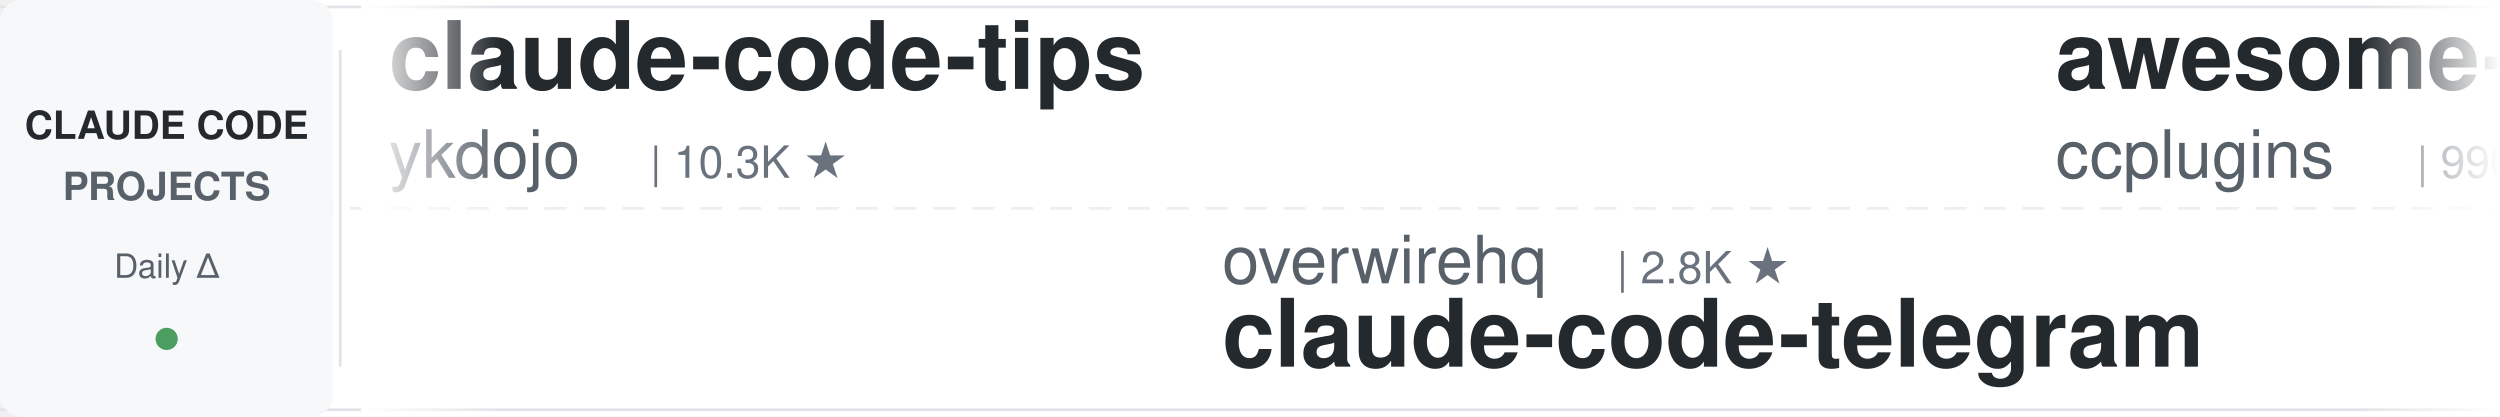
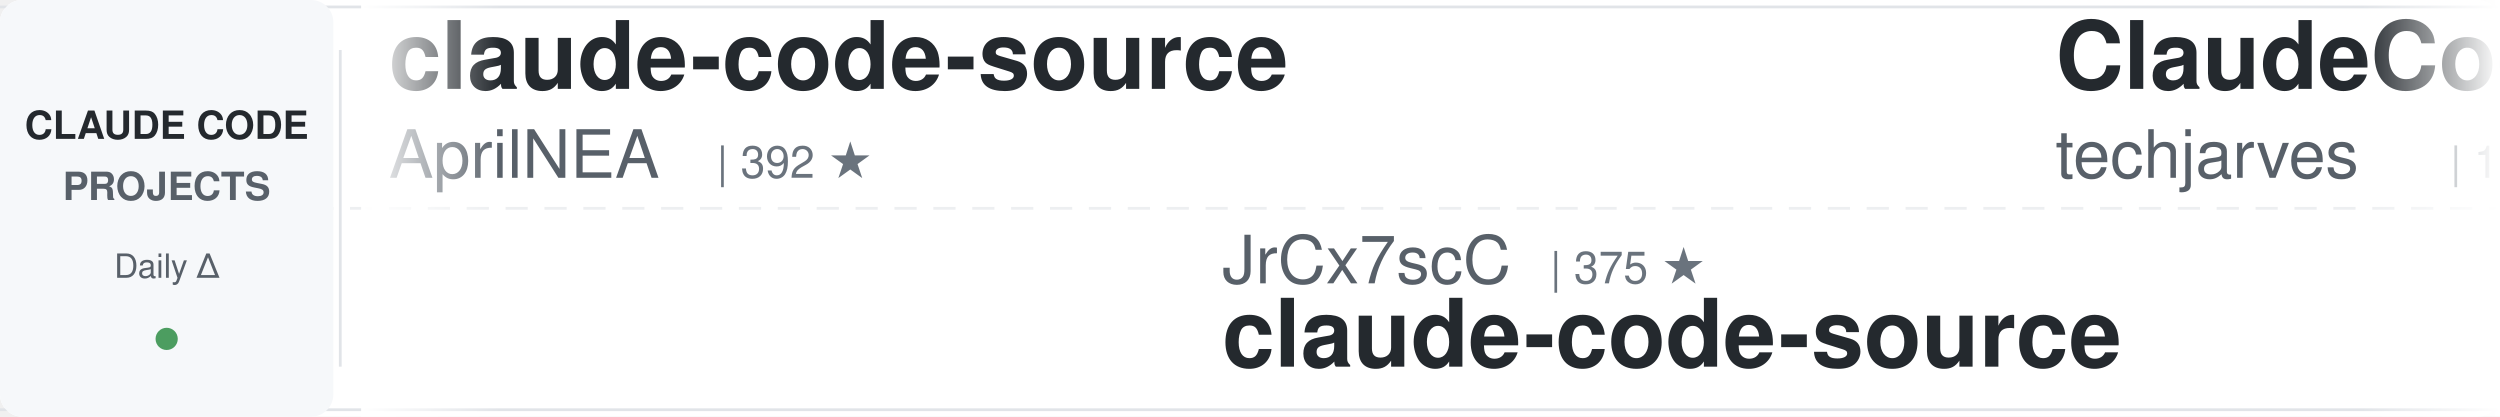
<svg xmlns="http://www.w3.org/2000/svg" width="900" height="150">
  <defs>
    <linearGradient id="leftFade" x1="0%" y1="0%" x2="100%" y2="0%">
      <stop offset="0%" style="stop-color:#ffffff;stop-opacity:1" />
      <stop offset="100%" style="stop-color:#ffffff;stop-opacity:0" />
    </linearGradient>
    <linearGradient id="rightFade" x1="0%" y1="0%" x2="100%" y2="0%">
      <stop offset="0%" style="stop-color:#ffffff;stop-opacity:0" />
      <stop offset="100%" style="stop-color:#ffffff;stop-opacity:1" />
    </linearGradient>
  </defs>
  <rect width="900" height="150" fill="#ffffff" rx="8" />
  <rect x="0" y="2" width="900" height="1" fill="#e1e4e8" />
  <rect x="0" y="147" width="900" height="1" fill="#e1e4e8" />
  <line x1="0" y1="75" x2="900" y2="75" stroke="#e1e4e8" stroke-width="1" stroke-dasharray="8 6" opacity="0.6" />
  <rect x="0" y="0" width="120" height="150" fill="#f6f8fa" rx="8" />
  <text x="60" y="50" font-family="-apple-system, BlinkMacSystemFont, 'Segoe UI', Helvetica, Arial, sans-serif" font-size="14" font-weight="600" fill="#24292e" text-anchor="middle">CLAUDE CODE</text>
  <text x="60" y="72" font-family="-apple-system, BlinkMacSystemFont, 'Segoe UI', Helvetica, Arial, sans-serif" font-size="14" font-weight="600" fill="#586069" text-anchor="middle">PROJECTS</text>
  <text x="60" y="100" font-family="-apple-system, BlinkMacSystemFont, 'Segoe UI', Helvetica, Arial, sans-serif" font-size="12" font-weight="500" fill="#586069" text-anchor="middle">Daily Δ</text>
  <circle cx="60" cy="122" r="4" fill="#22863a" opacity="0.8" />
  <rect x="122" y="18" width="1" height="114" fill="#e1e4e8" />
  <clipPath id="tickerClip">
    <rect x="130" y="0" width="770" height="150" />
  </clipPath>
  <g clip-path="url(#tickerClip)">
    <g id="tickerItems">
      <animateTransform attributeName="transform" attributeType="XML" type="translate" from="0 0" to="-3000 0" dur="54s" repeatCount="indefinite" />
      <g transform="translate(0, 0)">
-         <text x="140" y="32" font-family="-apple-system, BlinkMacSystemFont, 'Segoe UI', Helvetica, Arial, sans-serif" font-size="34" font-weight="600" fill="#24292e">claude-code-tips</text>
-         <text x="140" y="64" font-family="-apple-system, BlinkMacSystemFont, 'Segoe UI', Helvetica, Arial, sans-serif" font-size="24" font-weight="400" fill="#586069">ykdojo</text>
-         <text x="234" y="64" font-family="-apple-system, BlinkMacSystemFont, 'Segoe UI', Helvetica, Arial, sans-serif" font-size="16" font-weight="500" fill="#6a737d">| 10.3K ★</text>
-       </g>
-       <g transform="translate(300, 0)">
-         <text x="140" y="102" font-family="-apple-system, BlinkMacSystemFont, 'Segoe UI', Helvetica, Arial, sans-serif" font-size="24" font-weight="400" fill="#586069">overwirehq</text>
-         <text x="282" y="102" font-family="-apple-system, BlinkMacSystemFont, 'Segoe UI', Helvetica, Arial, sans-serif" font-size="16" font-weight="500" fill="#6a737d">| 2.8K ★</text>
-         <text x="140" y="132" font-family="-apple-system, BlinkMacSystemFont, 'Segoe UI', Helvetica, Arial, sans-serif" font-size="34" font-weight="600" fill="#24292e">claude-code-telegram</text>
-       </g>
-       <g transform="translate(600, 0)">
-         <text x="140" y="32" font-family="-apple-system, BlinkMacSystemFont, 'Segoe UI', Helvetica, Arial, sans-serif" font-size="34" font-weight="600" fill="#24292e">awesome-claude-code-plug...</text>
-         <text x="140" y="64" font-family="-apple-system, BlinkMacSystemFont, 'Segoe UI', Helvetica, Arial, sans-serif" font-size="24" font-weight="400" fill="#586069">ccplugins</text>
-         <text x="270" y="64" font-family="-apple-system, BlinkMacSystemFont, 'Segoe UI', Helvetica, Arial, sans-serif" font-size="16" font-weight="500" fill="#6a737d">| 990 ★</text>
-       </g>
-       <g transform="translate(900, 0)">
-         <text x="140" y="102" font-family="-apple-system, BlinkMacSystemFont, 'Segoe UI', Helvetica, Arial, sans-serif" font-size="24" font-weight="400" fill="#586069">asgeirtj</text>
-         <text x="258" y="102" font-family="-apple-system, BlinkMacSystemFont, 'Segoe UI', Helvetica, Arial, sans-serif" font-size="16" font-weight="500" fill="#6a737d">| 70.5K ★</text>
-         <text x="140" y="132" font-family="-apple-system, BlinkMacSystemFont, 'Segoe UI', Helvetica, Arial, sans-serif" font-size="34" font-weight="600" fill="#24292e">system_prompts_leaks</text>
-       </g>
-       <g transform="translate(1200, 0)">
        <text x="140" y="32" font-family="-apple-system, BlinkMacSystemFont, 'Segoe UI', Helvetica, Arial, sans-serif" font-size="34" font-weight="600" fill="#24292e">claude-code-source</text>
        <text x="140" y="64" font-family="-apple-system, BlinkMacSystemFont, 'Segoe UI', Helvetica, Arial, sans-serif" font-size="24" font-weight="400" fill="#586069">AprilNEA</text>
        <text x="258" y="64" font-family="-apple-system, BlinkMacSystemFont, 'Segoe UI', Helvetica, Arial, sans-serif" font-size="16" font-weight="500" fill="#6a737d">| 392 ★</text>
      </g>
+       <g transform="translate(300, 0)">
+         <text x="140" y="102" font-family="-apple-system, BlinkMacSystemFont, 'Segoe UI', Helvetica, Arial, sans-serif" font-size="24" font-weight="400" fill="#586069">JrCx7scC</text>
+         <text x="258" y="102" font-family="-apple-system, BlinkMacSystemFont, 'Segoe UI', Helvetica, Arial, sans-serif" font-size="16" font-weight="500" fill="#6a737d">| 375 ★</text>
+         <text x="140" y="132" font-family="-apple-system, BlinkMacSystemFont, 'Segoe UI', Helvetica, Arial, sans-serif" font-size="34" font-weight="600" fill="#24292e">claude-code-source</text>
+       </g>
+       <g transform="translate(600, 0)">
+         <text x="140" y="32" font-family="-apple-system, BlinkMacSystemFont, 'Segoe UI', Helvetica, Arial, sans-serif" font-size="34" font-weight="600" fill="#24292e">ClaudeCode-Portable</text>
+         <text x="140" y="64" font-family="-apple-system, BlinkMacSystemFont, 'Segoe UI', Helvetica, Arial, sans-serif" font-size="24" font-weight="400" fill="#586069">techjarves</text>
+         <text x="282" y="64" font-family="-apple-system, BlinkMacSystemFont, 'Segoe UI', Helvetica, Arial, sans-serif" font-size="16" font-weight="500" fill="#6a737d">| 1.6K ★</text>
+       </g>
+       <g transform="translate(900, 0)">
+         <text x="140" y="102" font-family="-apple-system, BlinkMacSystemFont, 'Segoe UI', Helvetica, Arial, sans-serif" font-size="24" font-weight="400" fill="#586069">VoltAgent</text>
+         <text x="270" y="102" font-family="-apple-system, BlinkMacSystemFont, 'Segoe UI', Helvetica, Arial, sans-serif" font-size="16" font-weight="500" fill="#6a737d">| 26.2K ★</text>
+         <text x="140" y="132" font-family="-apple-system, BlinkMacSystemFont, 'Segoe UI', Helvetica, Arial, sans-serif" font-size="34" font-weight="600" fill="#24292e">awesome-claude-code-suba...</text>
+       </g>
+       <g transform="translate(1200, 0)">
+         <text x="140" y="32" font-family="-apple-system, BlinkMacSystemFont, 'Segoe UI', Helvetica, Arial, sans-serif" font-size="34" font-weight="600" fill="#24292e">Dive-into-Claude-Code</text>
+         <text x="140" y="64" font-family="-apple-system, BlinkMacSystemFont, 'Segoe UI', Helvetica, Arial, sans-serif" font-size="24" font-weight="400" fill="#586069">VILA-Lab</text>
+         <text x="258" y="64" font-family="-apple-system, BlinkMacSystemFont, 'Segoe UI', Helvetica, Arial, sans-serif" font-size="16" font-weight="500" fill="#6a737d">| 2.2K ★</text>
+       </g>
      <g transform="translate(1500, 0)">
-         <text x="140" y="102" font-family="-apple-system, BlinkMacSystemFont, 'Segoe UI', Helvetica, Arial, sans-serif" font-size="24" font-weight="400" fill="#586069">kodu-ai</text>
-         <text x="246" y="102" font-family="-apple-system, BlinkMacSystemFont, 'Segoe UI', Helvetica, Arial, sans-serif" font-size="16" font-weight="500" fill="#6a737d">| 5.2K ★</text>
-         <text x="140" y="132" font-family="-apple-system, BlinkMacSystemFont, 'Segoe UI', Helvetica, Arial, sans-serif" font-size="34" font-weight="600" fill="#24292e">claude-coder</text>
+         <text x="140" y="102" font-family="-apple-system, BlinkMacSystemFont, 'Segoe UI', Helvetica, Arial, sans-serif" font-size="24" font-weight="400" fill="#586069">Maciek-roboblog</text>
+         <text x="342" y="102" font-family="-apple-system, BlinkMacSystemFont, 'Segoe UI', Helvetica, Arial, sans-serif" font-size="16" font-weight="500" fill="#6a737d">| 8.8K ★</text>
+         <text x="140" y="132" font-family="-apple-system, BlinkMacSystemFont, 'Segoe UI', Helvetica, Arial, sans-serif" font-size="34" font-weight="600" fill="#24292e">Claude-Code-Usage-Monito...</text>
      </g>
      <g transform="translate(1800, 0)">
-         <text x="140" y="32" font-family="-apple-system, BlinkMacSystemFont, 'Segoe UI', Helvetica, Arial, sans-serif" font-size="34" font-weight="600" fill="#24292e">claude-code-base-action</text>
-         <text x="140" y="64" font-family="-apple-system, BlinkMacSystemFont, 'Segoe UI', Helvetica, Arial, sans-serif" font-size="24" font-weight="400" fill="#586069">anthropics</text>
-         <text x="282" y="64" font-family="-apple-system, BlinkMacSystemFont, 'Segoe UI', Helvetica, Arial, sans-serif" font-size="16" font-weight="500" fill="#6a737d">| 1.0K ★</text>
+         <text x="140" y="32" font-family="-apple-system, BlinkMacSystemFont, 'Segoe UI', Helvetica, Arial, sans-serif" font-size="34" font-weight="600" fill="#24292e">my-claude-code-setup</text>
+         <text x="140" y="64" font-family="-apple-system, BlinkMacSystemFont, 'Segoe UI', Helvetica, Arial, sans-serif" font-size="24" font-weight="400" fill="#586069">centminmod</text>
+         <text x="282" y="64" font-family="-apple-system, BlinkMacSystemFont, 'Segoe UI', Helvetica, Arial, sans-serif" font-size="16" font-weight="500" fill="#6a737d">| 2.7K ★</text>
      </g>
      <g transform="translate(2100, 0)">
-         <text x="140" y="102" font-family="-apple-system, BlinkMacSystemFont, 'Segoe UI', Helvetica, Arial, sans-serif" font-size="24" font-weight="400" fill="#586069">multica-ai</text>
-         <text x="282" y="102" font-family="-apple-system, BlinkMacSystemFont, 'Segoe UI', Helvetica, Arial, sans-serif" font-size="16" font-weight="500" fill="#6a737d">| 227.3K ★</text>
-         <text x="140" y="132" font-family="-apple-system, BlinkMacSystemFont, 'Segoe UI', Helvetica, Arial, sans-serif" font-size="34" font-weight="600" fill="#24292e">andrej-karpathy-skills</text>
+         <text x="140" y="102" font-family="-apple-system, BlinkMacSystemFont, 'Segoe UI', Helvetica, Arial, sans-serif" font-size="24" font-weight="400" fill="#586069">shareAI-lab</text>
+         <text x="294" y="102" font-family="-apple-system, BlinkMacSystemFont, 'Segoe UI', Helvetica, Arial, sans-serif" font-size="16" font-weight="500" fill="#6a737d">| 79.6K ★</text>
+         <text x="140" y="132" font-family="-apple-system, BlinkMacSystemFont, 'Segoe UI', Helvetica, Arial, sans-serif" font-size="34" font-weight="600" fill="#24292e">learn-claude-code</text>
      </g>
      <g transform="translate(2400, 0)">
-         <text x="140" y="32" font-family="-apple-system, BlinkMacSystemFont, 'Segoe UI', Helvetica, Arial, sans-serif" font-size="34" font-weight="600" fill="#24292e">Claude-Code-Source-Study</text>
-         <text x="140" y="64" font-family="-apple-system, BlinkMacSystemFont, 'Segoe UI', Helvetica, Arial, sans-serif" font-size="24" font-weight="400" fill="#586069">luyao618</text>
-         <text x="258" y="64" font-family="-apple-system, BlinkMacSystemFont, 'Segoe UI', Helvetica, Arial, sans-serif" font-size="16" font-weight="500" fill="#6a737d">| 1.7K ★</text>
+         <text x="140" y="32" font-family="-apple-system, BlinkMacSystemFont, 'Segoe UI', Helvetica, Arial, sans-serif" font-size="34" font-weight="600" fill="#24292e">claude-code-skills</text>
+         <text x="140" y="64" font-family="-apple-system, BlinkMacSystemFont, 'Segoe UI', Helvetica, Arial, sans-serif" font-size="24" font-weight="400" fill="#586069">daymade</text>
+         <text x="246" y="64" font-family="-apple-system, BlinkMacSystemFont, 'Segoe UI', Helvetica, Arial, sans-serif" font-size="16" font-weight="500" fill="#6a737d">| 1.5K ★</text>
      </g>
      <g transform="translate(2700, 0)">
-         <text x="140" y="102" font-family="-apple-system, BlinkMacSystemFont, 'Segoe UI', Helvetica, Arial, sans-serif" font-size="24" font-weight="400" fill="#586069">shanraisshan</text>
-         <text x="306" y="102" font-family="-apple-system, BlinkMacSystemFont, 'Segoe UI', Helvetica, Arial, sans-serif" font-size="16" font-weight="500" fill="#6a737d">| 68.4K ★</text>
-         <text x="140" y="132" font-family="-apple-system, BlinkMacSystemFont, 'Segoe UI', Helvetica, Arial, sans-serif" font-size="34" font-weight="600" fill="#24292e">claude-code-best-practic...</text>
+         <text x="140" y="102" font-family="-apple-system, BlinkMacSystemFont, 'Segoe UI', Helvetica, Arial, sans-serif" font-size="24" font-weight="400" fill="#586069">SeemSeam</text>
+         <text x="258" y="102" font-family="-apple-system, BlinkMacSystemFont, 'Segoe UI', Helvetica, Arial, sans-serif" font-size="16" font-weight="500" fill="#6a737d">| 3.6K ★</text>
+         <text x="140" y="132" font-family="-apple-system, BlinkMacSystemFont, 'Segoe UI', Helvetica, Arial, sans-serif" font-size="34" font-weight="600" fill="#24292e">claude_codex_bridge</text>
      </g>
      <g transform="translate(3000, 0)">
-         <text x="140" y="32" font-family="-apple-system, BlinkMacSystemFont, 'Segoe UI', Helvetica, Arial, sans-serif" font-size="34" font-weight="600" fill="#24292e">claude-code-tips</text>
-         <text x="140" y="64" font-family="-apple-system, BlinkMacSystemFont, 'Segoe UI', Helvetica, Arial, sans-serif" font-size="24" font-weight="400" fill="#586069">ykdojo</text>
-         <text x="234" y="64" font-family="-apple-system, BlinkMacSystemFont, 'Segoe UI', Helvetica, Arial, sans-serif" font-size="16" font-weight="500" fill="#6a737d">| 10.3K ★</text>
+         <text x="140" y="32" font-family="-apple-system, BlinkMacSystemFont, 'Segoe UI', Helvetica, Arial, sans-serif" font-size="34" font-weight="600" fill="#24292e">claude-code-source</text>
+         <text x="140" y="64" font-family="-apple-system, BlinkMacSystemFont, 'Segoe UI', Helvetica, Arial, sans-serif" font-size="24" font-weight="400" fill="#586069">AprilNEA</text>
+         <text x="258" y="64" font-family="-apple-system, BlinkMacSystemFont, 'Segoe UI', Helvetica, Arial, sans-serif" font-size="16" font-weight="500" fill="#6a737d">| 392 ★</text>
      </g>
      <g transform="translate(3300, 0)">
-         <text x="140" y="102" font-family="-apple-system, BlinkMacSystemFont, 'Segoe UI', Helvetica, Arial, sans-serif" font-size="24" font-weight="400" fill="#586069">overwirehq</text>
-         <text x="282" y="102" font-family="-apple-system, BlinkMacSystemFont, 'Segoe UI', Helvetica, Arial, sans-serif" font-size="16" font-weight="500" fill="#6a737d">| 2.8K ★</text>
-         <text x="140" y="132" font-family="-apple-system, BlinkMacSystemFont, 'Segoe UI', Helvetica, Arial, sans-serif" font-size="34" font-weight="600" fill="#24292e">claude-code-telegram</text>
+         <text x="140" y="102" font-family="-apple-system, BlinkMacSystemFont, 'Segoe UI', Helvetica, Arial, sans-serif" font-size="24" font-weight="400" fill="#586069">JrCx7scC</text>
+         <text x="258" y="102" font-family="-apple-system, BlinkMacSystemFont, 'Segoe UI', Helvetica, Arial, sans-serif" font-size="16" font-weight="500" fill="#6a737d">| 375 ★</text>
+         <text x="140" y="132" font-family="-apple-system, BlinkMacSystemFont, 'Segoe UI', Helvetica, Arial, sans-serif" font-size="34" font-weight="600" fill="#24292e">claude-code-source</text>
      </g>
      <g transform="translate(3600, 0)">
-         <text x="140" y="32" font-family="-apple-system, BlinkMacSystemFont, 'Segoe UI', Helvetica, Arial, sans-serif" font-size="34" font-weight="600" fill="#24292e">awesome-claude-code-plug...</text>
-         <text x="140" y="64" font-family="-apple-system, BlinkMacSystemFont, 'Segoe UI', Helvetica, Arial, sans-serif" font-size="24" font-weight="400" fill="#586069">ccplugins</text>
-         <text x="270" y="64" font-family="-apple-system, BlinkMacSystemFont, 'Segoe UI', Helvetica, Arial, sans-serif" font-size="16" font-weight="500" fill="#6a737d">| 990 ★</text>
+         <text x="140" y="32" font-family="-apple-system, BlinkMacSystemFont, 'Segoe UI', Helvetica, Arial, sans-serif" font-size="34" font-weight="600" fill="#24292e">ClaudeCode-Portable</text>
+         <text x="140" y="64" font-family="-apple-system, BlinkMacSystemFont, 'Segoe UI', Helvetica, Arial, sans-serif" font-size="24" font-weight="400" fill="#586069">techjarves</text>
+         <text x="282" y="64" font-family="-apple-system, BlinkMacSystemFont, 'Segoe UI', Helvetica, Arial, sans-serif" font-size="16" font-weight="500" fill="#6a737d">| 1.6K ★</text>
      </g>
      <g transform="translate(3900, 0)">
-         <text x="140" y="102" font-family="-apple-system, BlinkMacSystemFont, 'Segoe UI', Helvetica, Arial, sans-serif" font-size="24" font-weight="400" fill="#586069">asgeirtj</text>
-         <text x="258" y="102" font-family="-apple-system, BlinkMacSystemFont, 'Segoe UI', Helvetica, Arial, sans-serif" font-size="16" font-weight="500" fill="#6a737d">| 70.5K ★</text>
-         <text x="140" y="132" font-family="-apple-system, BlinkMacSystemFont, 'Segoe UI', Helvetica, Arial, sans-serif" font-size="34" font-weight="600" fill="#24292e">system_prompts_leaks</text>
+         <text x="140" y="102" font-family="-apple-system, BlinkMacSystemFont, 'Segoe UI', Helvetica, Arial, sans-serif" font-size="24" font-weight="400" fill="#586069">VoltAgent</text>
+         <text x="270" y="102" font-family="-apple-system, BlinkMacSystemFont, 'Segoe UI', Helvetica, Arial, sans-serif" font-size="16" font-weight="500" fill="#6a737d">| 26.2K ★</text>
+         <text x="140" y="132" font-family="-apple-system, BlinkMacSystemFont, 'Segoe UI', Helvetica, Arial, sans-serif" font-size="34" font-weight="600" fill="#24292e">awesome-claude-code-suba...</text>
      </g>
    </g>
  </g>
  <rect x="130" y="0" width="50" height="150" fill="url(#leftFade)" />
  <rect x="850" y="0" width="50" height="150" fill="url(#rightFade)" />
</svg>
